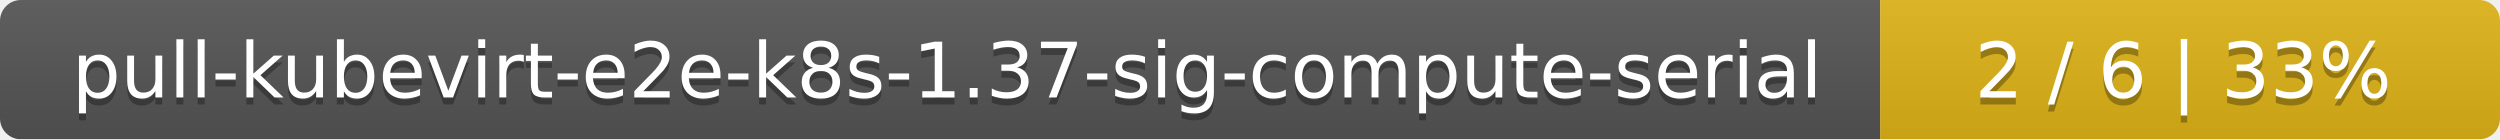
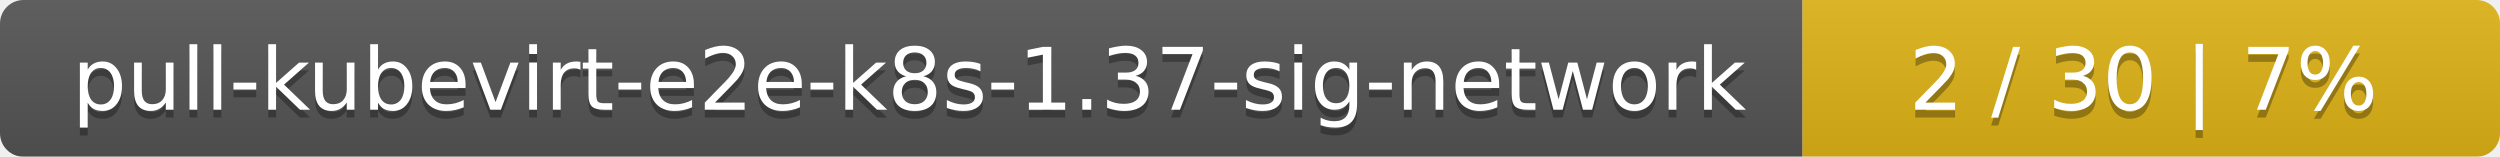
- <svg xmlns="http://www.w3.org/2000/svg" width="359" height="20">
+ <svg xmlns="http://www.w3.org/2000/svg" width="319" height="20">
  <linearGradient id="smooth" x2="0" y2="100%">
    <stop offset="0" stop-color="#bbb" stop-opacity=".1" />
    <stop offset="1" stop-opacity=".1" />
  </linearGradient>
  <mask id="round">
-     <rect width="359" height="20" rx="3" fill="#fff" />
+     <rect width="319" height="20" rx="3" fill="#fff" />
  </mask>
  <g mask="url(#round)">
-     <rect width="270" height="20" fill="#555" />
-     <rect x="270" width="89" height="20" fill="#dfb317" />
-     <rect width="359" height="20" fill="url(#smooth)" />
+     <rect width="230" height="20" fill="#555" />
+     <rect x="230" width="89" height="20" fill="#dfb317" />
+     <rect width="319" height="20" fill="url(#smooth)" />
  </g>
  <g fill="#fff" text-anchor="middle" font-family="DejaVu Sans,Verdana,Geneva,sans-serif" font-size="11">
-     <text x="136" y="15" fill="#010101" fill-opacity=".3">pull-kubevirt-e2e-k8s-1.37-sig-compute-serial</text>
-     <text x="136" y="14">pull-kubevirt-e2e-k8s-1.37-sig-compute-serial</text>
-     <text x="313.5" y="15" fill="#010101" fill-opacity=".3">2 / 6    |    33%</text>
-     <text x="313.5" y="14">2 / 6    |    33%</text>
+     <text x="116" y="15" fill="#010101" fill-opacity=".3">pull-kubevirt-e2e-k8s-1.37-sig-network</text>
+     <text x="116" y="14">pull-kubevirt-e2e-k8s-1.37-sig-network</text>
+     <text x="273.5" y="15" fill="#010101" fill-opacity=".3">2 / 30    |    7%</text>
+     <text x="273.5" y="14">2 / 30    |    7%</text>
  </g>
</svg>
